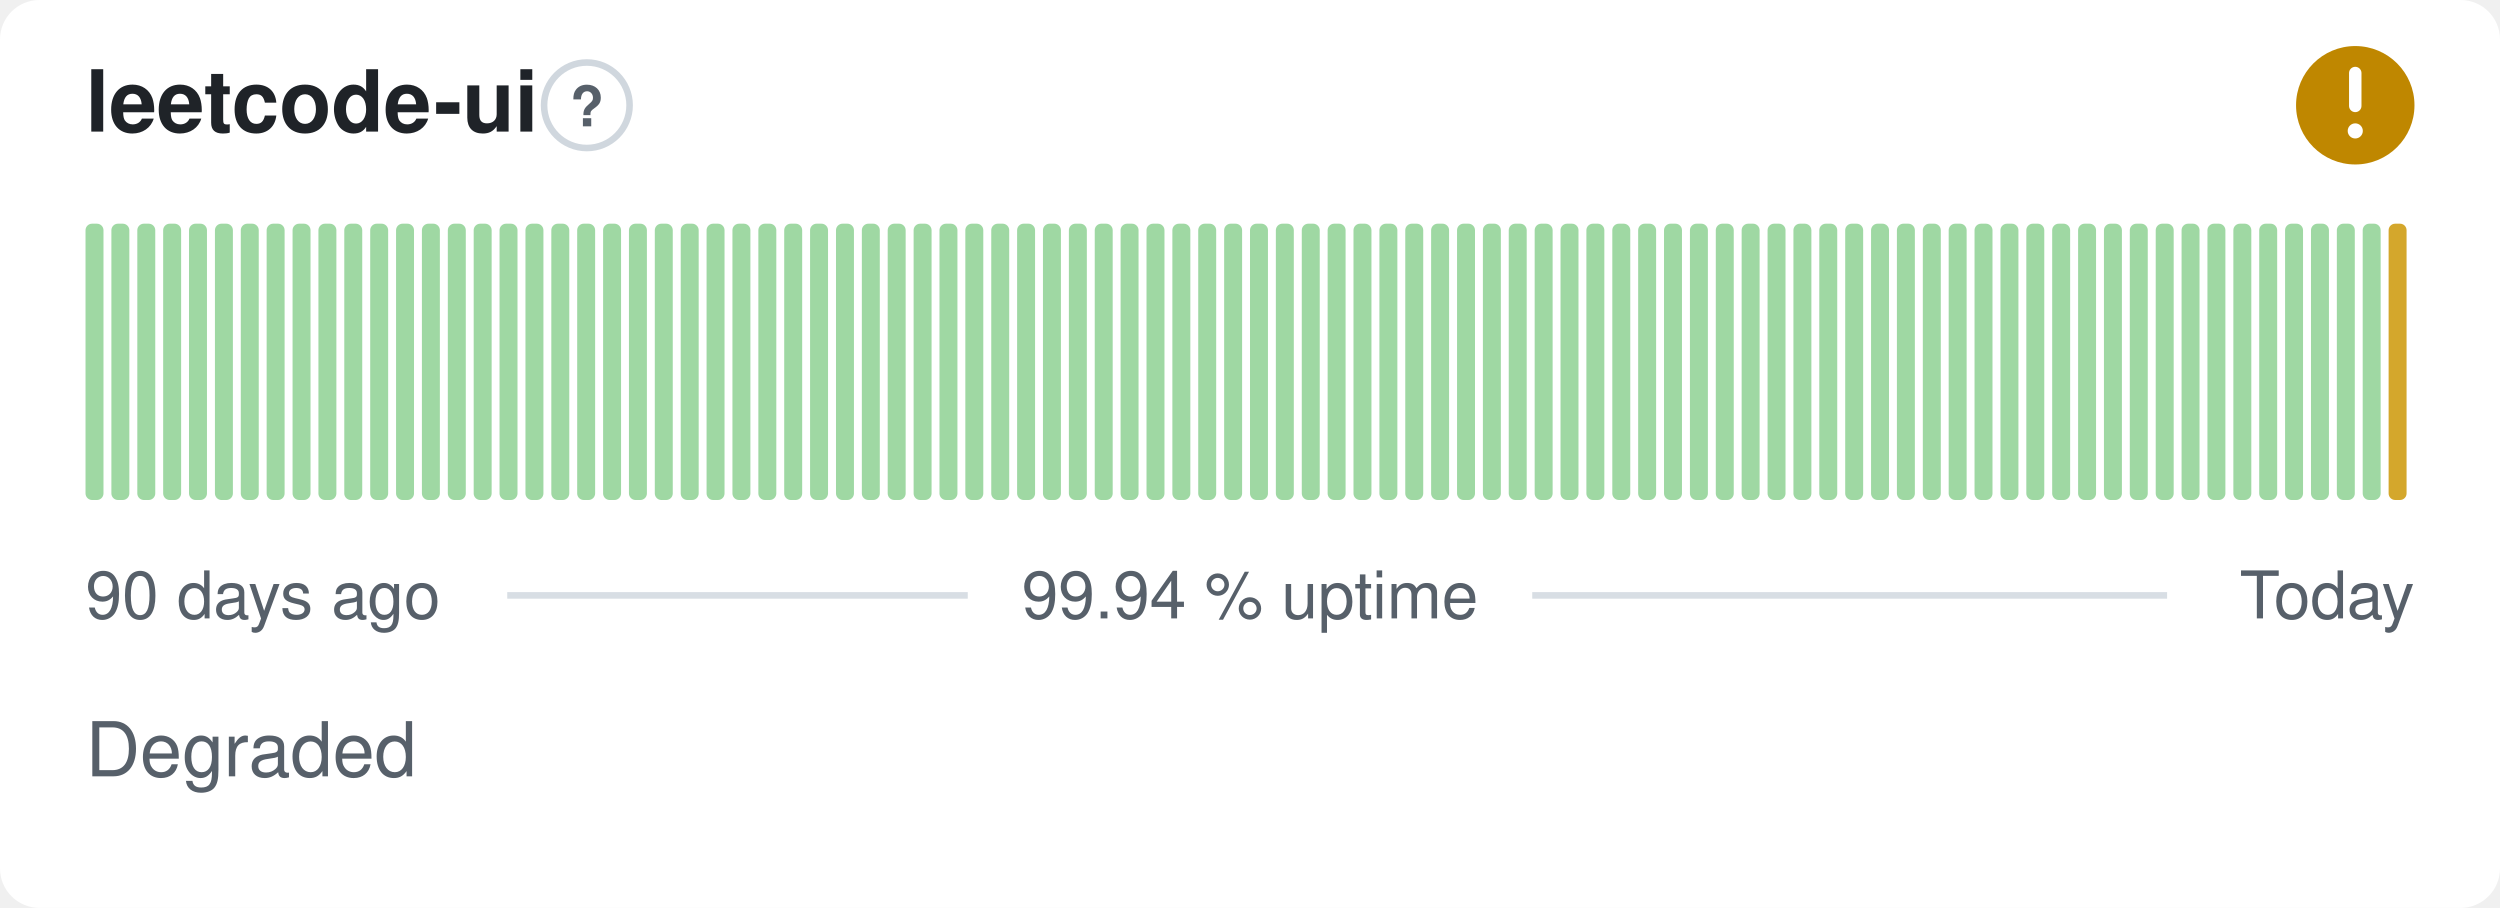
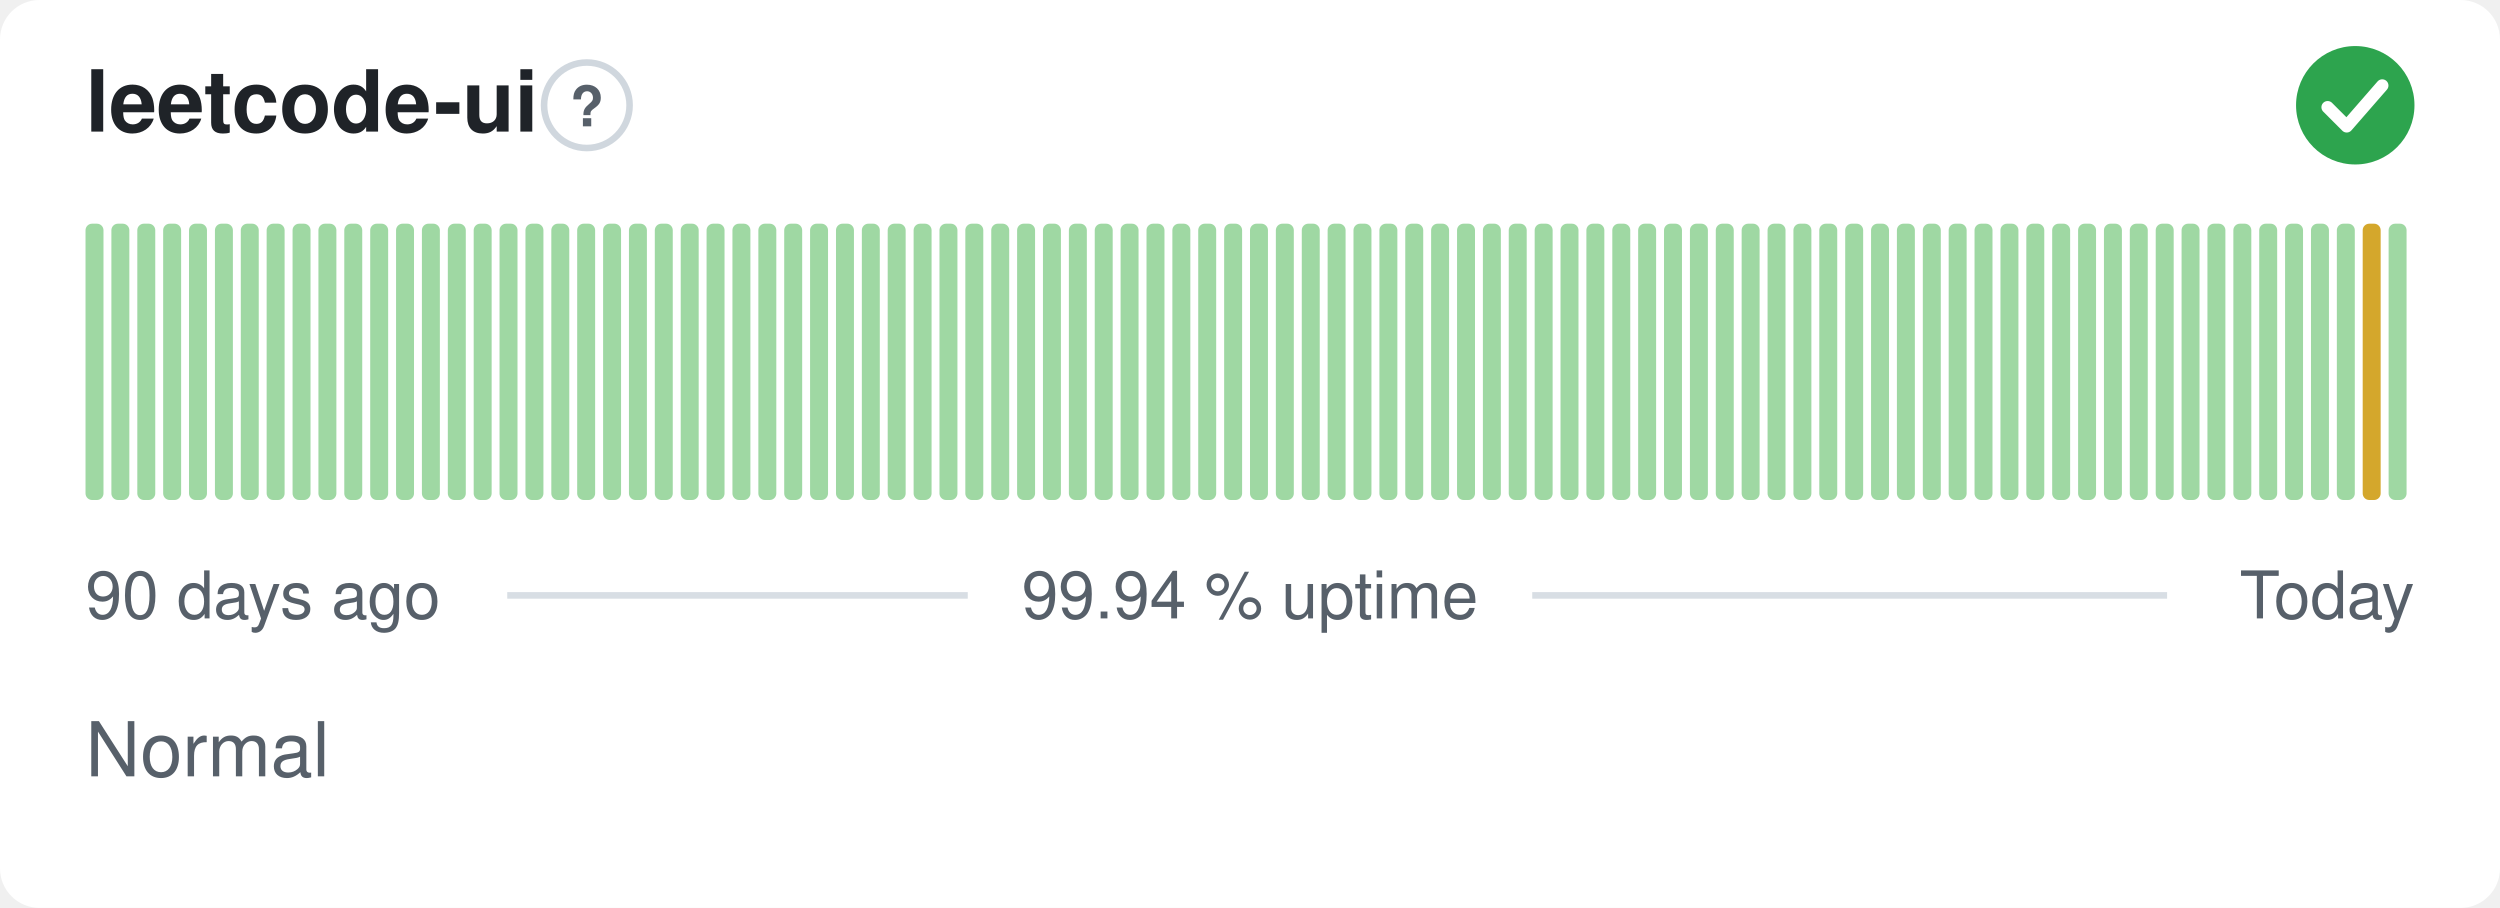
- <svg xmlns="http://www.w3.org/2000/svg" width="380" height="138" viewBox="0 0 380 138" role="img" aria-label="leetcode-ui: Degraded, 99.94 % uptime over the last 90 days" font-family="-apple-system,BlinkMacSystemFont,'Segoe UI',Helvetica,Arial,sans-serif">
+ <svg xmlns="http://www.w3.org/2000/svg" width="380" height="138" viewBox="0 0 380 138" role="img" aria-label="leetcode-ui: Normal, 99.94 % uptime over the last 90 days" font-family="-apple-system,BlinkMacSystemFont,'Segoe UI',Helvetica,Arial,sans-serif">
  <style>
    @media (prefers-color-scheme: dark) {
      .bg { fill: #0d1117 }
      .title { fill: #e6edf3 }
      .muted { fill: #8b949e }
      .hint { stroke: #30363d }
      .rule { stroke: #30363d }
      .nodata { fill: #21262d }
    }
  </style>
  <rect class="bg" width="380" height="138" rx="6" fill="#ffffff" />
  <text class="title" x="13" y="20" font-size="13" font-weight="600" fill="#1f2328">leetcode-ui</text>
  <circle class="hint" cx="89.2" cy="16" r="6.5" fill="none" stroke="#d0d7de" stroke-width="1" />
  <text class="muted" x="89.2" y="19.2" text-anchor="middle" font-size="8.5" font-weight="700" fill="#57606a">?</text>
-   <circle cx="358" cy="16" r="9" fill="#bf8700" />
-   <path d="M358 11.10v5.00" fill="none" stroke="#fff" stroke-width="1.89" stroke-linecap="round" stroke-linejoin="round" />
-   <circle cx="358" cy="19.90" r="1.15" fill="#fff" />
+   <circle cx="358" cy="16" r="9" fill="#2da44e" />
+   <path d="M353.80 16.30l2.90 2.90 5.40 -6.20" fill="none" stroke="#fff" stroke-width="1.89" stroke-linecap="round" stroke-linejoin="round" />
  <rect x="13.00" y="34.00" width="2.73" height="42.00" rx="1" fill="#9fd8a3" />
  <rect x="16.93" y="34.00" width="2.73" height="42.00" rx="1" fill="#9fd8a3" />
  <rect x="20.87" y="34.00" width="2.73" height="42.00" rx="1" fill="#9fd8a3" />
  <rect x="24.80" y="34.00" width="2.73" height="42.00" rx="1" fill="#9fd8a3" />
  <rect x="28.73" y="34.00" width="2.73" height="42.00" rx="1" fill="#9fd8a3" />
  <rect x="32.67" y="34.00" width="2.73" height="42.00" rx="1" fill="#9fd8a3" />
  <rect x="36.60" y="34.00" width="2.73" height="42.00" rx="1" fill="#9fd8a3" />
  <rect x="40.53" y="34.00" width="2.73" height="42.00" rx="1" fill="#9fd8a3" />
  <rect x="44.47" y="34.00" width="2.73" height="42.00" rx="1" fill="#9fd8a3" />
  <rect x="48.40" y="34.00" width="2.73" height="42.00" rx="1" fill="#9fd8a3" />
  <rect x="52.33" y="34.00" width="2.73" height="42.00" rx="1" fill="#9fd8a3" />
  <rect x="56.27" y="34.00" width="2.73" height="42.00" rx="1" fill="#9fd8a3" />
  <rect x="60.20" y="34.00" width="2.73" height="42.00" rx="1" fill="#9fd8a3" />
  <rect x="64.13" y="34.00" width="2.73" height="42.00" rx="1" fill="#9fd8a3" />
  <rect x="68.07" y="34.00" width="2.73" height="42.00" rx="1" fill="#9fd8a3" />
  <rect x="72.00" y="34.00" width="2.73" height="42.00" rx="1" fill="#9fd8a3" />
  <rect x="75.93" y="34.00" width="2.73" height="42.00" rx="1" fill="#9fd8a3" />
  <rect x="79.87" y="34.00" width="2.73" height="42.00" rx="1" fill="#9fd8a3" />
  <rect x="83.80" y="34.00" width="2.73" height="42.00" rx="1" fill="#9fd8a3" />
  <rect x="87.73" y="34.00" width="2.73" height="42.00" rx="1" fill="#9fd8a3" />
  <rect x="91.67" y="34.00" width="2.73" height="42.00" rx="1" fill="#9fd8a3" />
  <rect x="95.60" y="34.00" width="2.73" height="42.00" rx="1" fill="#9fd8a3" />
  <rect x="99.53" y="34.00" width="2.73" height="42.00" rx="1" fill="#9fd8a3" />
  <rect x="103.47" y="34.00" width="2.73" height="42.00" rx="1" fill="#9fd8a3" />
  <rect x="107.40" y="34.00" width="2.73" height="42.00" rx="1" fill="#9fd8a3" />
  <rect x="111.33" y="34.00" width="2.73" height="42.00" rx="1" fill="#9fd8a3" />
  <rect x="115.27" y="34.00" width="2.73" height="42.00" rx="1" fill="#9fd8a3" />
  <rect x="119.20" y="34.00" width="2.73" height="42.00" rx="1" fill="#9fd8a3" />
  <rect x="123.13" y="34.00" width="2.73" height="42.00" rx="1" fill="#9fd8a3" />
  <rect x="127.07" y="34.00" width="2.73" height="42.00" rx="1" fill="#9fd8a3" />
  <rect x="131.00" y="34.00" width="2.73" height="42.00" rx="1" fill="#9fd8a3" />
  <rect x="134.93" y="34.00" width="2.73" height="42.00" rx="1" fill="#9fd8a3" />
  <rect x="138.87" y="34.00" width="2.73" height="42.00" rx="1" fill="#9fd8a3" />
  <rect x="142.80" y="34.00" width="2.73" height="42.00" rx="1" fill="#9fd8a3" />
  <rect x="146.73" y="34.00" width="2.73" height="42.00" rx="1" fill="#9fd8a3" />
  <rect x="150.67" y="34.00" width="2.73" height="42.00" rx="1" fill="#9fd8a3" />
  <rect x="154.60" y="34.00" width="2.73" height="42.00" rx="1" fill="#9fd8a3" />
  <rect x="158.53" y="34.00" width="2.73" height="42.00" rx="1" fill="#9fd8a3" />
  <rect x="162.47" y="34.00" width="2.73" height="42.00" rx="1" fill="#9fd8a3" />
  <rect x="166.40" y="34.00" width="2.73" height="42.00" rx="1" fill="#9fd8a3" />
  <rect x="170.33" y="34.00" width="2.73" height="42.00" rx="1" fill="#9fd8a3" />
  <rect x="174.27" y="34.00" width="2.73" height="42.00" rx="1" fill="#9fd8a3" />
  <rect x="178.20" y="34.00" width="2.73" height="42.00" rx="1" fill="#9fd8a3" />
  <rect x="182.13" y="34.00" width="2.73" height="42.00" rx="1" fill="#9fd8a3" />
  <rect x="186.07" y="34.00" width="2.73" height="42.00" rx="1" fill="#9fd8a3" />
  <rect x="190.00" y="34.00" width="2.73" height="42.00" rx="1" fill="#9fd8a3" />
  <rect x="193.93" y="34.00" width="2.73" height="42.00" rx="1" fill="#9fd8a3" />
  <rect x="197.87" y="34.00" width="2.73" height="42.00" rx="1" fill="#9fd8a3" />
  <rect x="201.80" y="34.00" width="2.73" height="42.00" rx="1" fill="#9fd8a3" />
  <rect x="205.73" y="34.00" width="2.73" height="42.00" rx="1" fill="#9fd8a3" />
  <rect x="209.67" y="34.00" width="2.73" height="42.00" rx="1" fill="#9fd8a3" />
  <rect x="213.60" y="34.00" width="2.73" height="42.00" rx="1" fill="#9fd8a3" />
  <rect x="217.53" y="34.00" width="2.73" height="42.00" rx="1" fill="#9fd8a3" />
  <rect x="221.47" y="34.00" width="2.73" height="42.00" rx="1" fill="#9fd8a3" />
  <rect x="225.40" y="34.00" width="2.73" height="42.00" rx="1" fill="#9fd8a3" />
  <rect x="229.33" y="34.00" width="2.73" height="42.00" rx="1" fill="#9fd8a3" />
  <rect x="233.27" y="34.00" width="2.73" height="42.00" rx="1" fill="#9fd8a3" />
  <rect x="237.20" y="34.00" width="2.73" height="42.00" rx="1" fill="#9fd8a3" />
  <rect x="241.13" y="34.00" width="2.73" height="42.00" rx="1" fill="#9fd8a3" />
  <rect x="245.07" y="34.00" width="2.73" height="42.00" rx="1" fill="#9fd8a3" />
  <rect x="249.00" y="34.00" width="2.73" height="42.00" rx="1" fill="#9fd8a3" />
  <rect x="252.93" y="34.00" width="2.73" height="42.00" rx="1" fill="#9fd8a3" />
  <rect x="256.87" y="34.00" width="2.73" height="42.00" rx="1" fill="#9fd8a3" />
  <rect x="260.80" y="34.00" width="2.73" height="42.00" rx="1" fill="#9fd8a3" />
  <rect x="264.73" y="34.00" width="2.73" height="42.00" rx="1" fill="#9fd8a3" />
  <rect x="268.67" y="34.00" width="2.73" height="42.00" rx="1" fill="#9fd8a3" />
  <rect x="272.60" y="34.00" width="2.73" height="42.00" rx="1" fill="#9fd8a3" />
  <rect x="276.53" y="34.00" width="2.73" height="42.00" rx="1" fill="#9fd8a3" />
  <rect x="280.47" y="34.00" width="2.73" height="42.00" rx="1" fill="#9fd8a3" />
  <rect x="284.40" y="34.00" width="2.73" height="42.00" rx="1" fill="#9fd8a3" />
  <rect x="288.33" y="34.00" width="2.73" height="42.00" rx="1" fill="#9fd8a3" />
  <rect x="292.27" y="34.00" width="2.73" height="42.00" rx="1" fill="#9fd8a3" />
  <rect x="296.20" y="34.00" width="2.73" height="42.00" rx="1" fill="#9fd8a3" />
  <rect x="300.13" y="34.00" width="2.73" height="42.00" rx="1" fill="#9fd8a3" />
  <rect x="304.07" y="34.00" width="2.73" height="42.00" rx="1" fill="#9fd8a3" />
  <rect x="308.00" y="34.00" width="2.73" height="42.00" rx="1" fill="#9fd8a3" />
  <rect x="311.93" y="34.00" width="2.73" height="42.00" rx="1" fill="#9fd8a3" />
  <rect x="315.87" y="34.00" width="2.73" height="42.00" rx="1" fill="#9fd8a3" />
  <rect x="319.80" y="34.00" width="2.73" height="42.00" rx="1" fill="#9fd8a3" />
  <rect x="323.73" y="34.00" width="2.73" height="42.00" rx="1" fill="#9fd8a3" />
  <rect x="327.67" y="34.00" width="2.73" height="42.00" rx="1" fill="#9fd8a3" />
  <rect x="331.60" y="34.00" width="2.73" height="42.00" rx="1" fill="#9fd8a3" />
  <rect x="335.53" y="34.00" width="2.73" height="42.00" rx="1" fill="#9fd8a3" />
  <rect x="339.47" y="34.00" width="2.73" height="42.00" rx="1" fill="#9fd8a3" />
  <rect x="343.40" y="34.00" width="2.73" height="42.00" rx="1" fill="#9fd8a3" />
  <rect x="347.33" y="34.00" width="2.73" height="42.00" rx="1" fill="#9fd8a3" />
  <rect x="351.27" y="34.00" width="2.73" height="42.00" rx="1" fill="#9fd8a3" />
  <rect x="355.20" y="34.00" width="2.73" height="42.00" rx="1" fill="#9fd8a3" />
-   <rect x="359.13" y="34.00" width="2.73" height="42.00" rx="1" fill="#9fd8a3" />
-   <rect x="363.07" y="34.00" width="2.73" height="42.00" rx="1" fill="#d4a72c" />
+   <rect x="359.13" y="34.00" width="2.73" height="42.00" rx="1" fill="#d4a72c" />
+   <rect x="363.07" y="34.00" width="2.73" height="42.00" rx="1" fill="#9fd8a3" />
  <text class="muted" x="13" y="94" font-size="10" fill="#57606a">90 days ago</text>
  <text class="muted" x="190" y="94" text-anchor="middle" font-size="10" fill="#57606a">99.94 % uptime</text>
  <text class="muted" x="367" y="94" text-anchor="end" font-size="10" fill="#57606a">Today</text>
  <line class="rule" x1="77.1" y1="90.5" x2="147.1" y2="90.5" stroke="#d8dee4" stroke-width="1" />
  <line class="rule" x1="232.9" y1="90.5" x2="329.4" y2="90.5" stroke="#d8dee4" stroke-width="1" />
-   <text class="muted" x="13" y="118" font-size="11.5" fill="#57606a">Degraded</text>
+   <text class="muted" x="13" y="118" font-size="11.5" fill="#57606a">Normal</text>
</svg>
